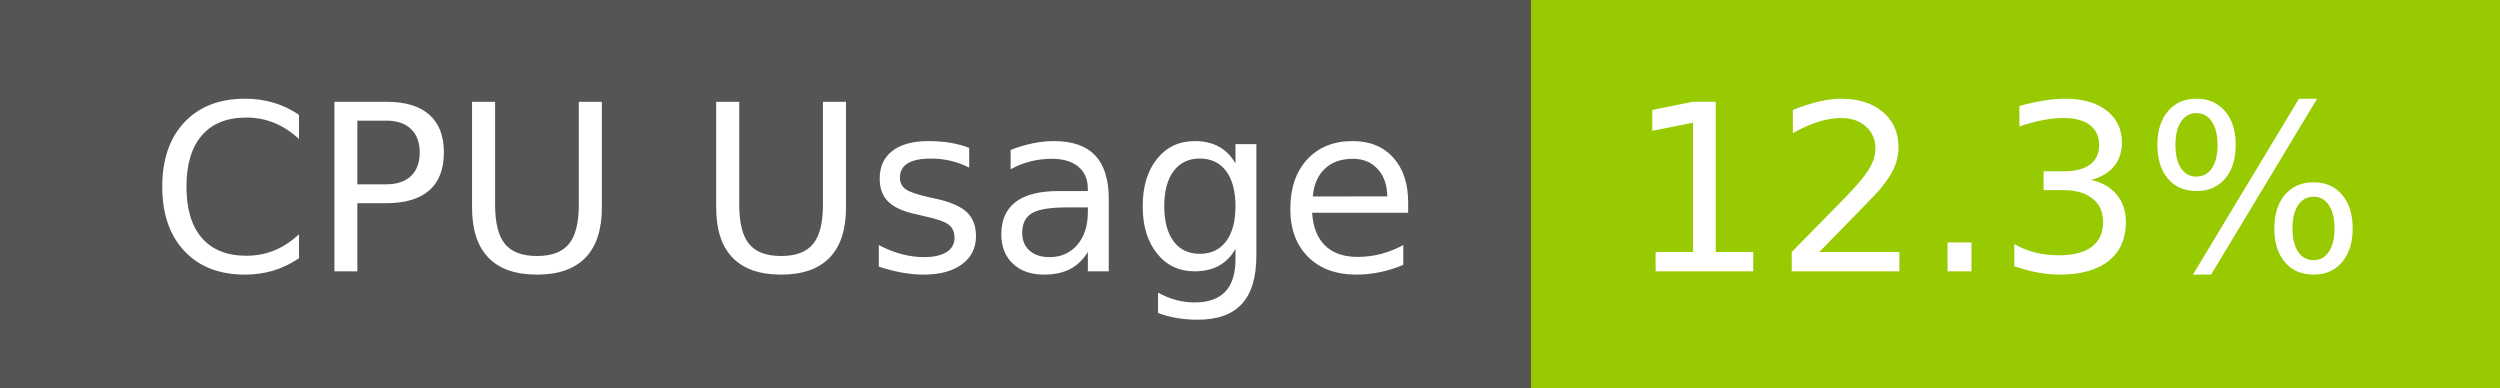
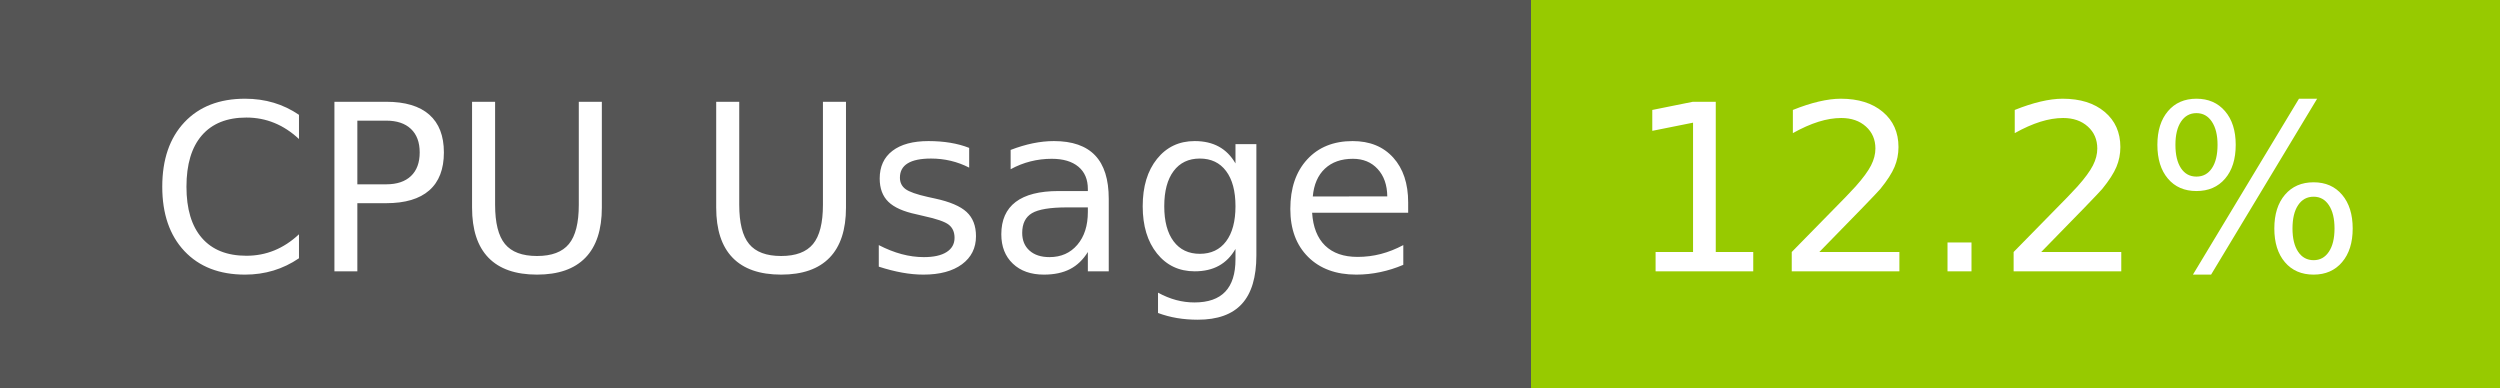
- <svg xmlns="http://www.w3.org/2000/svg" width="129" height="20" role="img" aria-label="CPU Usage: 12.3%">
+ <svg xmlns="http://www.w3.org/2000/svg" width="129" height="20" role="img" aria-label="CPU Usage: 12.2%">
  <g shape-rendering="crispEdges">
    <rect width="79" height="20" fill="#555" />
    <rect x="79" width="50" height="20" fill="#97ca00" />
  </g>
  <g fill="#fff" text-anchor="middle" font-family="Verdana,Geneva,DejaVu Sans,sans-serif" text-rendering="geometricPrecision" font-size="120">
    <text x="405" y="140" transform="scale(.1)" fill="#fff" textLength="665">CPU Usage</text>
-     <text x="1030" y="140" transform="scale(.1)" fill="#fff" textLength="390">12.3%</text>
+     <text x="1030" y="140" transform="scale(.1)" fill="#fff" textLength="390">12.2%</text>
  </g>
</svg>
